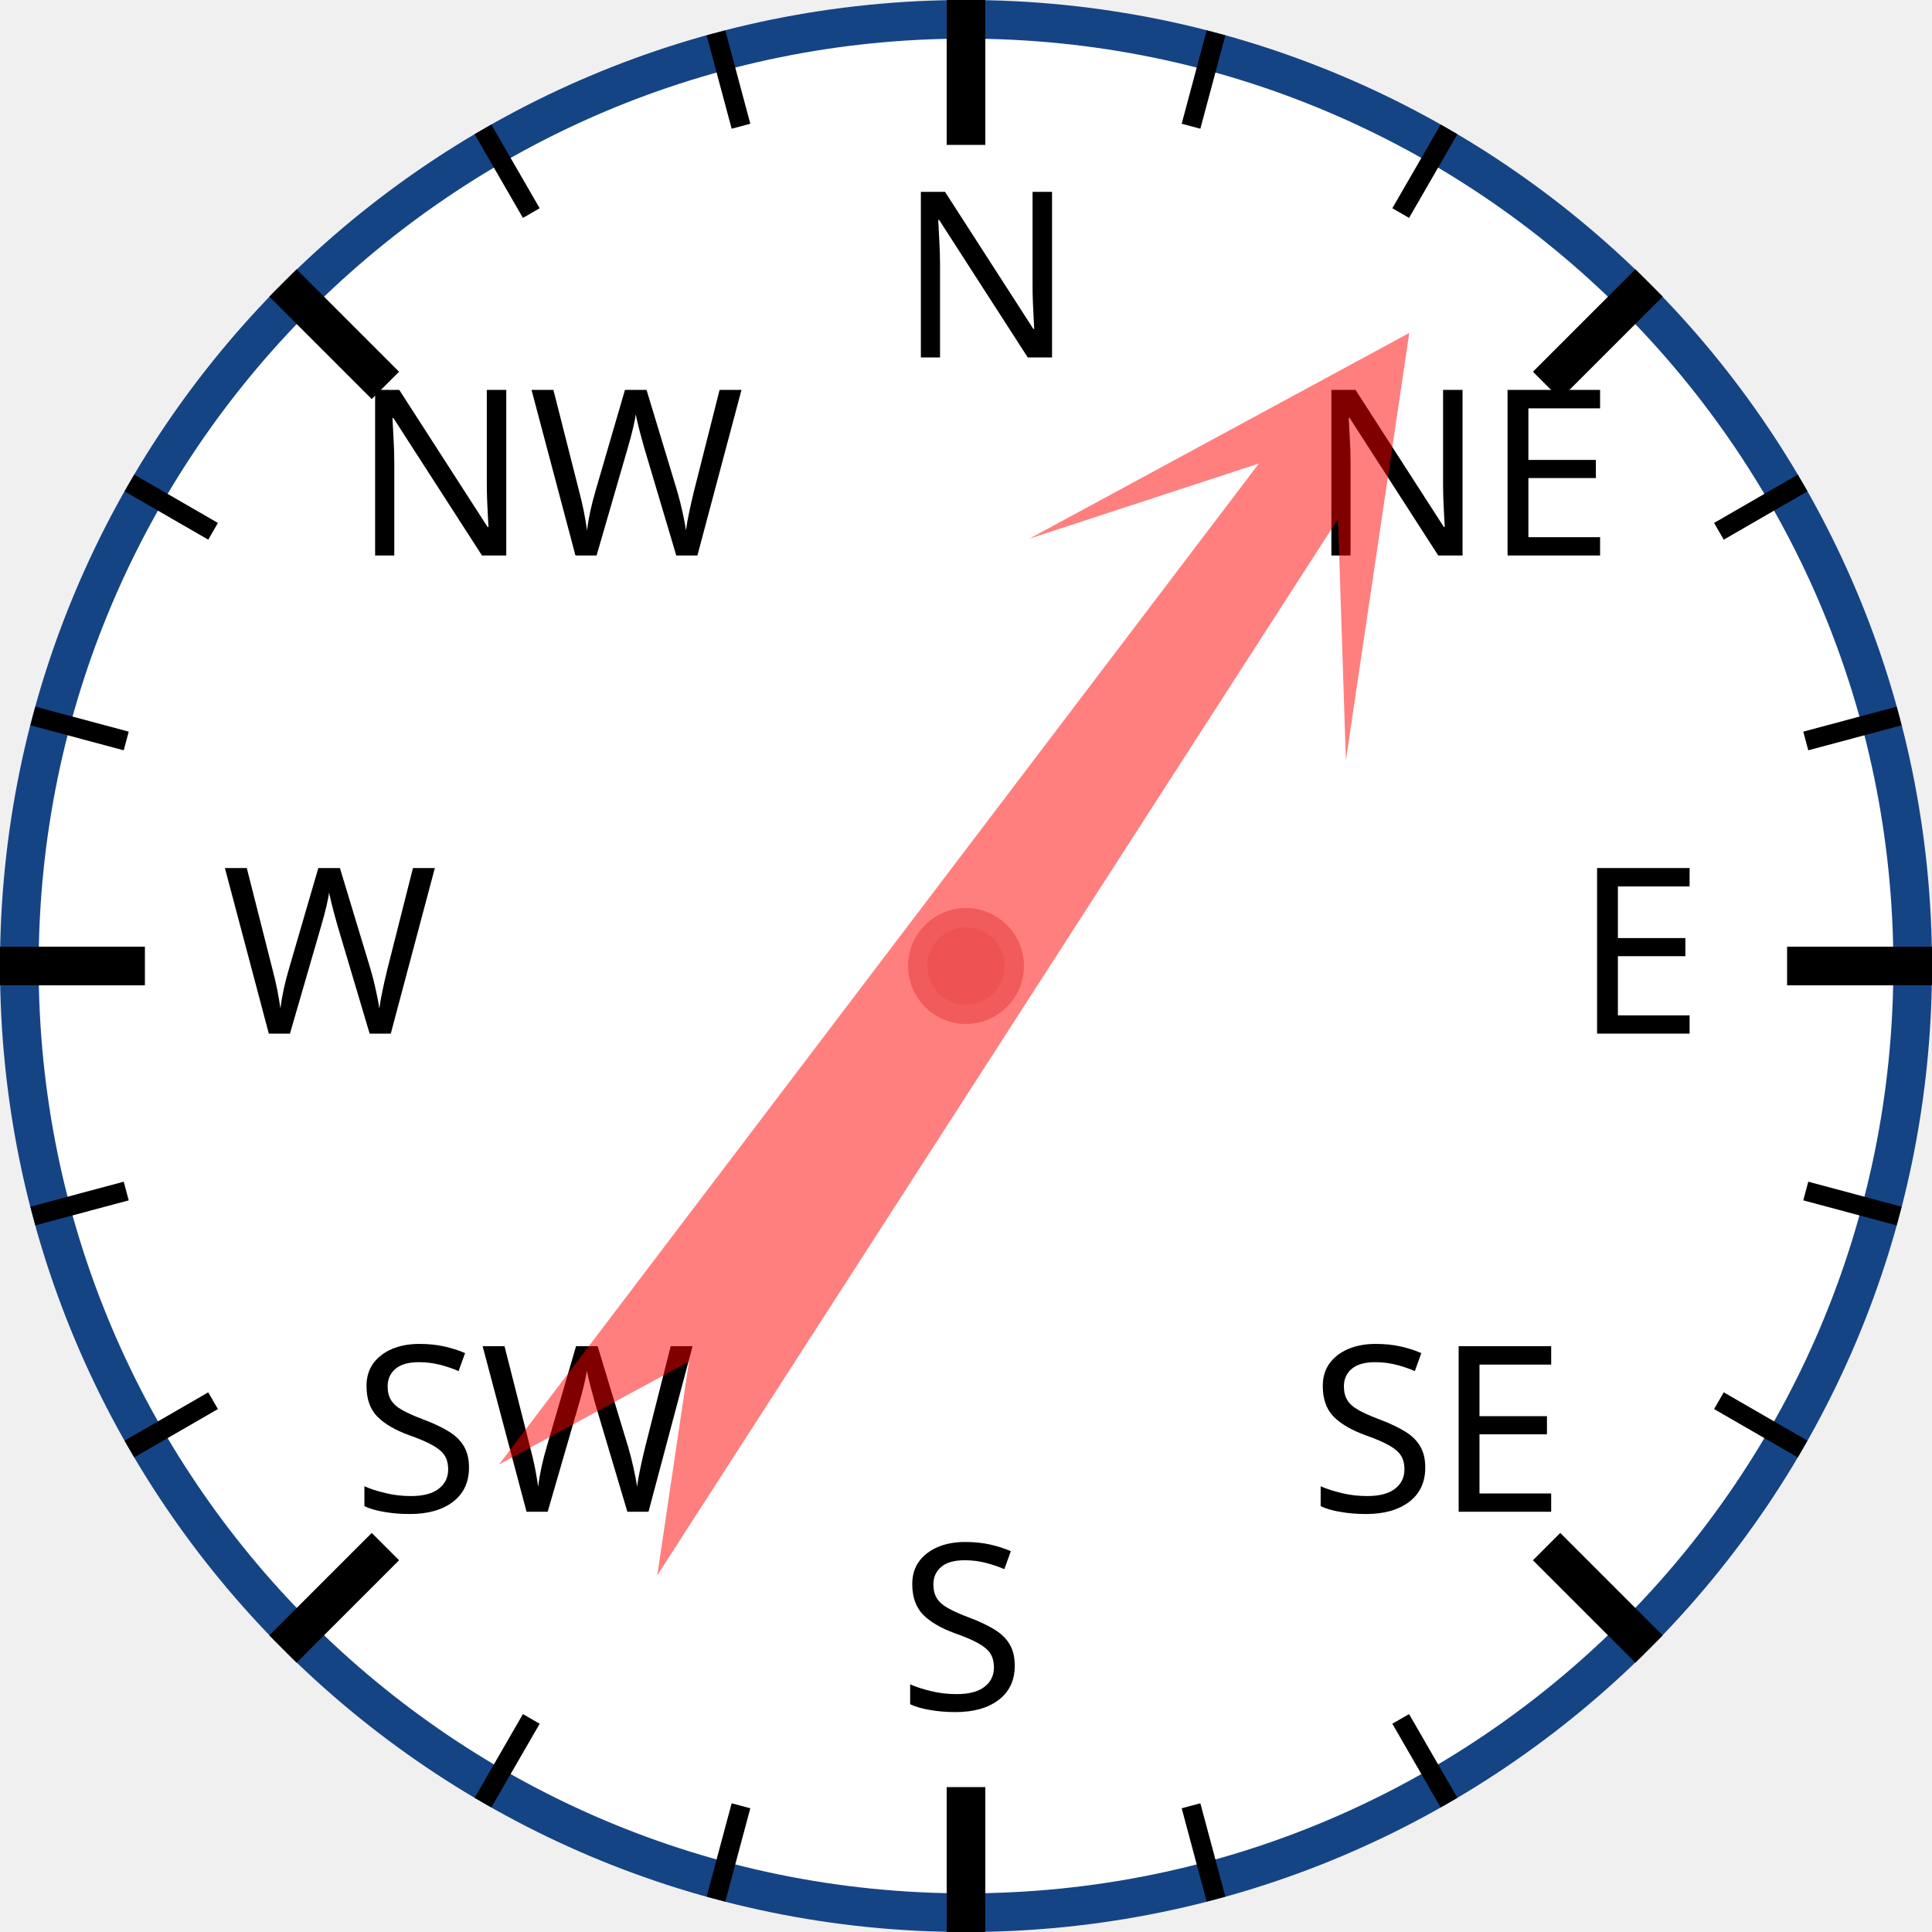
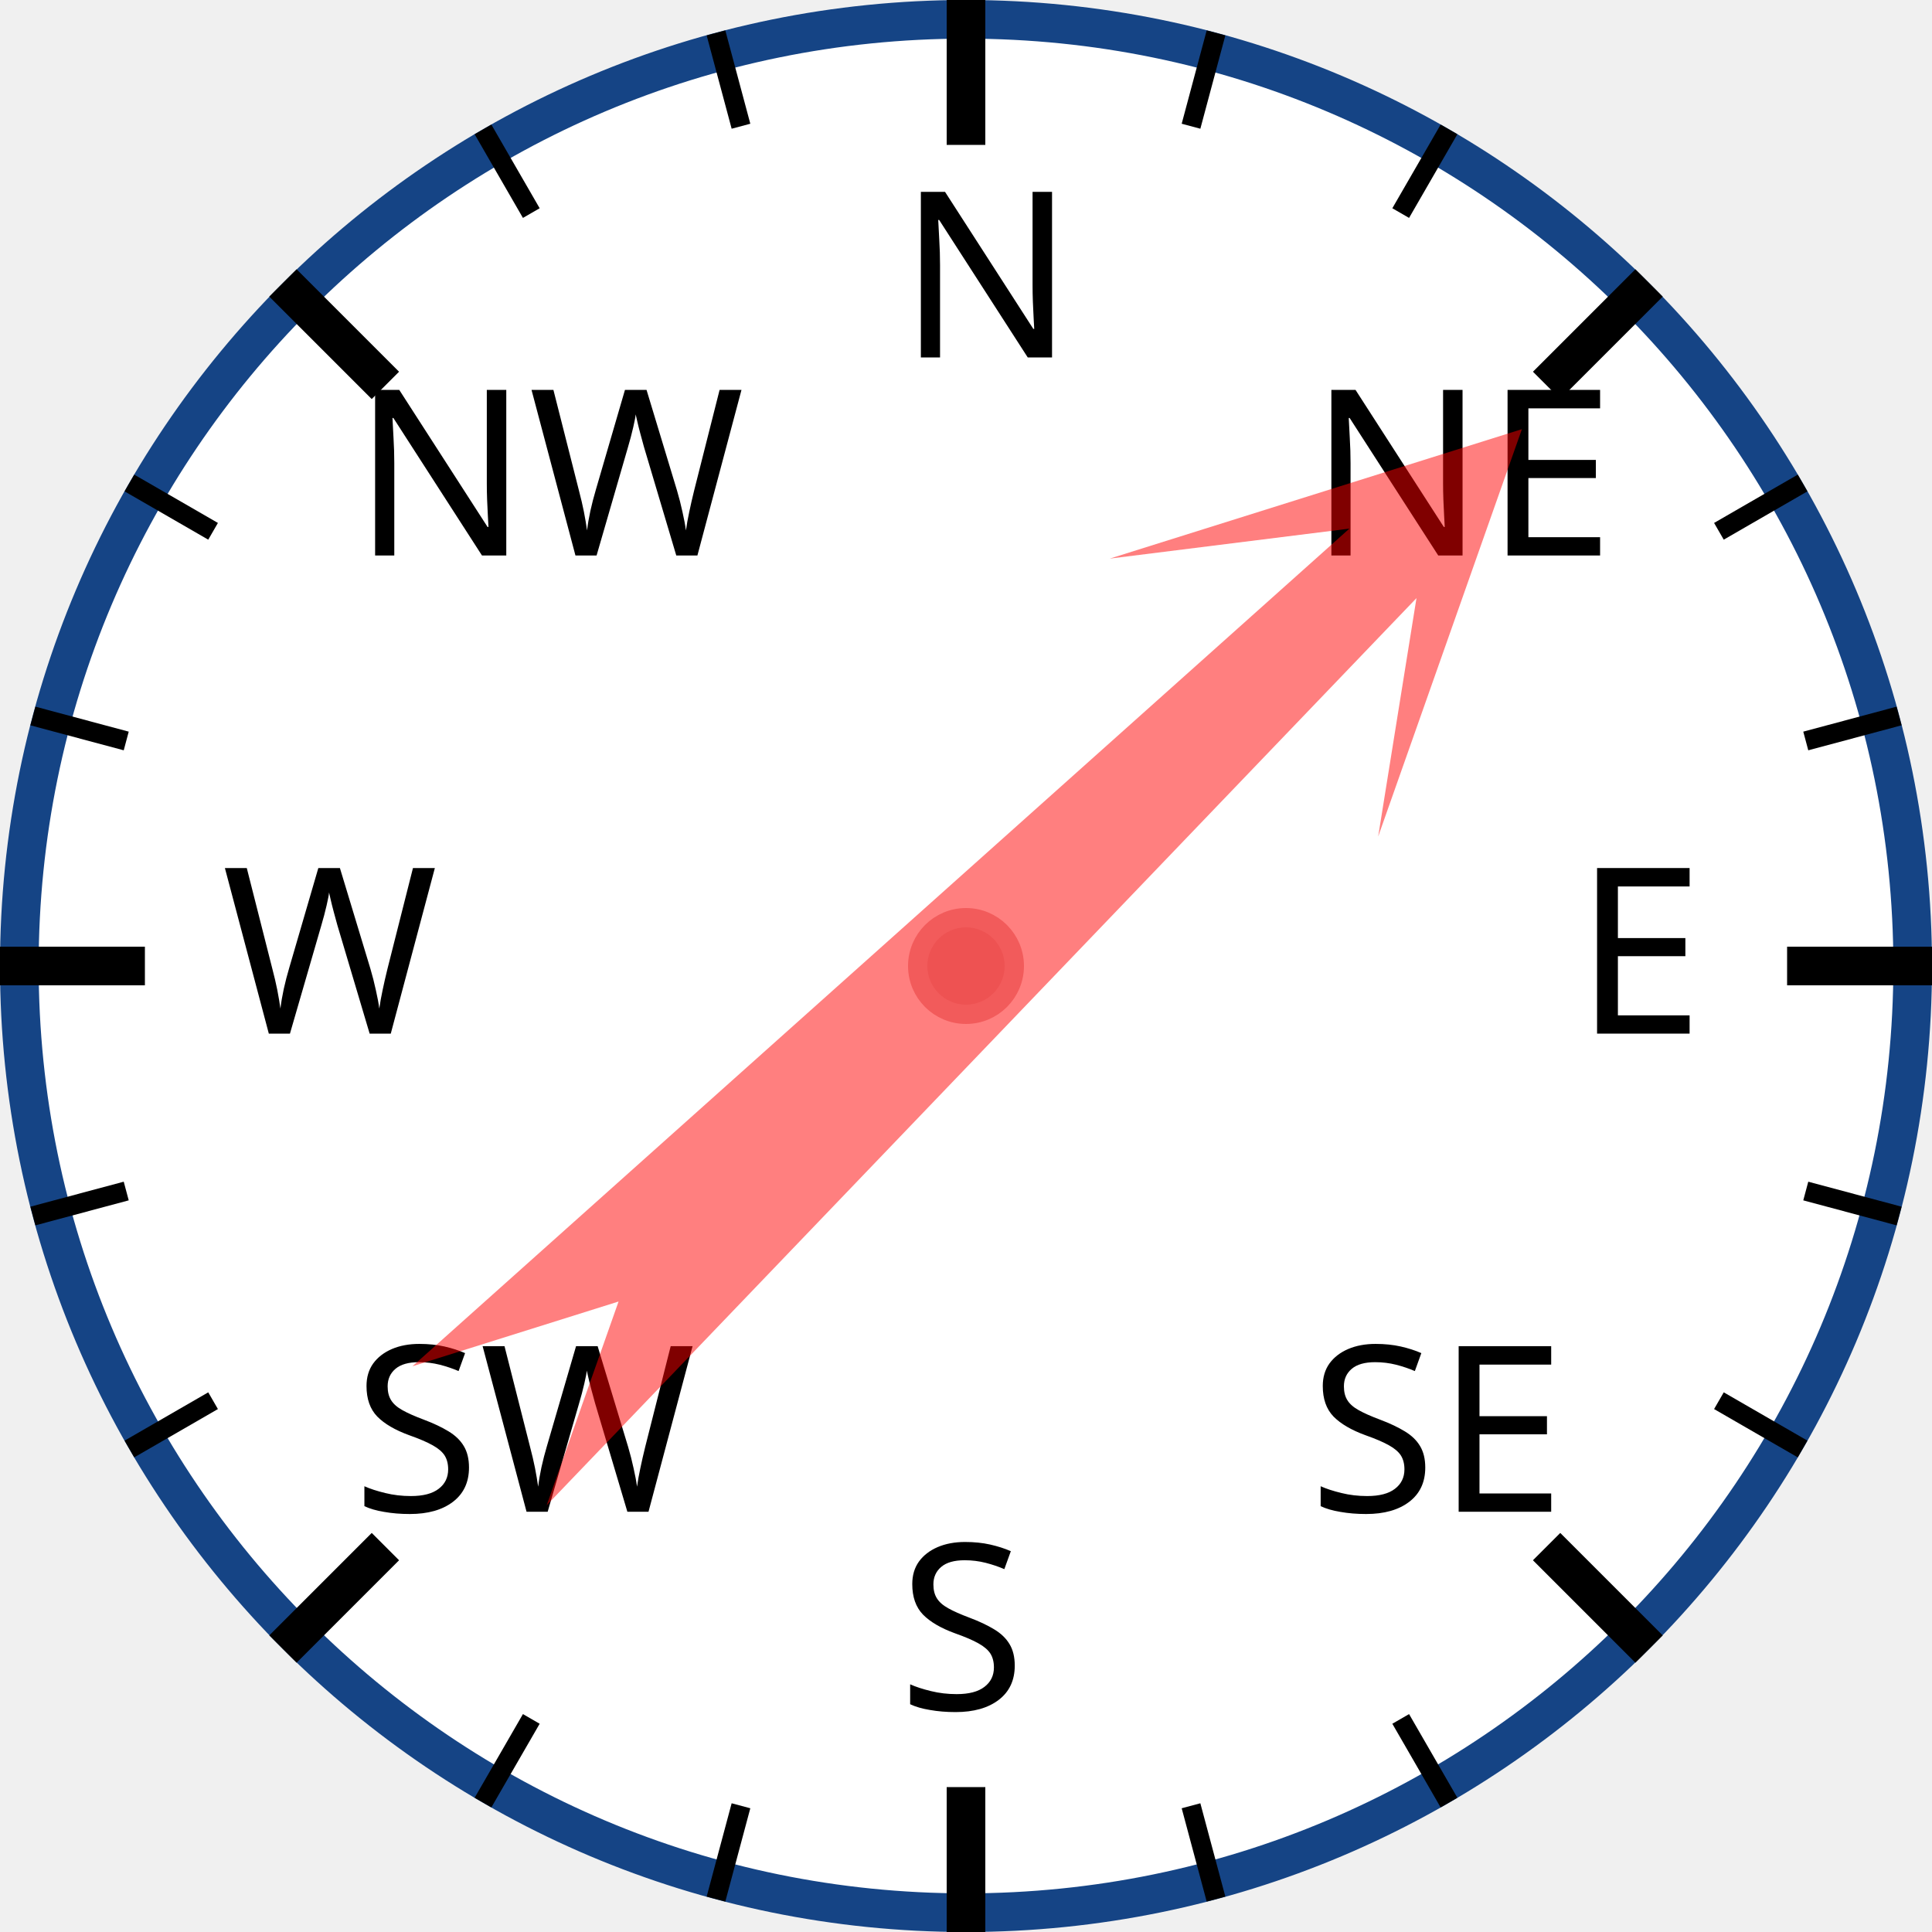
<svg xmlns="http://www.w3.org/2000/svg" width="120px" height="120px" viewBox="0 0 200 200">
  <circle cx="100" cy="100" r="98" style="fill: white; stroke: #154485; stroke-width: 4;" />
  <text x="93.0" y="37.0" style="font-family: sans-serif; font-size: 18pt;">N</text>
  <line x1="100.0" y1="0.0" x2="100.0" y2="15.0" style="stroke: black; stroke-width: 4;" />
  <line x1="74.118" y1="3.407" x2="76.706" y2="13.067" style="stroke: black; stroke-width: 2;" />
  <line x1="50" y1="13.397" x2="55" y2="22.058" style="stroke: black; stroke-width: 2;" />
  <text x="36.503" y="57.503" style="font-family: sans-serif; font-size: 18pt;">NW</text>
  <line x1="29.289" y1="29.289" x2="39.896" y2="39.896" style="stroke: black; stroke-width: 4;" />
  <line x1="13.397" y1="50" x2="22.058" y2="55" style="stroke: black; stroke-width: 2;" />
  <line x1="3.407" y1="74.118" x2="13.067" y2="76.706" style="stroke: black; stroke-width: 2;" />
  <text x="23.0" y="107.0" style="font-family: sans-serif; font-size: 18pt;">W</text>
  <line x1="0.0" y1="100.0" x2="15.0" y2="100.0" style="stroke: black; stroke-width: 4;" />
  <line x1="3.407" y1="125.882" x2="13.067" y2="123.294" style="stroke: black; stroke-width: 2;" />
  <line x1="13.397" y1="150" x2="22.058" y2="145" style="stroke: black; stroke-width: 2;" />
  <text x="36.503" y="156.497" style="font-family: sans-serif; font-size: 18pt;">SW</text>
  <line x1="29.289" y1="170.711" x2="39.896" y2="160.104" style="stroke: black; stroke-width: 4;" />
  <line x1="50" y1="186.603" x2="55" y2="177.942" style="stroke: black; stroke-width: 2;" />
  <line x1="74.118" y1="196.593" x2="76.706" y2="186.933" style="stroke: black; stroke-width: 2;" />
  <text x="93" y="177.0" style="font-family: sans-serif; font-size: 18pt;">S</text>
  <line x1="100" y1="200.0" x2="100" y2="185.0" style="stroke: black; stroke-width: 4;" />
  <line x1="125.882" y1="196.593" x2="123.294" y2="186.933" style="stroke: black; stroke-width: 2;" />
  <line x1="150.0" y1="186.603" x2="145.0" y2="177.942" style="stroke: black; stroke-width: 2;" />
  <text x="135.497" y="156.497" style="font-family: sans-serif; font-size: 18pt;">SE</text>
  <line x1="170.711" y1="170.711" x2="160.104" y2="160.104" style="stroke: black; stroke-width: 4;" />
  <line x1="186.603" y1="150" x2="177.942" y2="145" style="stroke: black; stroke-width: 2;" />
  <line x1="196.593" y1="125.882" x2="186.933" y2="123.294" style="stroke: black; stroke-width: 2;" />
  <text x="163.0" y="107" style="font-family: sans-serif; font-size: 18pt;">E</text>
  <line x1="200.0" y1="100" x2="185.0" y2="100" style="stroke: black; stroke-width: 4;" />
  <line x1="196.593" y1="74.118" x2="186.933" y2="76.706" style="stroke: black; stroke-width: 2;" />
  <line x1="186.603" y1="50" x2="177.942" y2="55" style="stroke: black; stroke-width: 2;" />
  <text x="135.497" y="57.503" style="font-family: sans-serif; font-size: 18pt;">NE</text>
  <line x1="170.711" y1="29.289" x2="160.104" y2="39.896" style="stroke: black; stroke-width: 4;" />
  <line x1="150" y1="13.397" x2="145" y2="22.058" style="stroke: black; stroke-width: 2;" />
  <line x1="125.882" y1="3.407" x2="123.294" y2="13.067" style="stroke: black; stroke-width: 2;" />
-   <polygon points="100 20 120 60 105 40 110 170 100 150 90 170 95 40 80 60" style="fill: red; fill-opacity: 0.5;" transform="rotate(35,100,100)" />
+   <polygon points="100 20 120 60 105 40 110 170 100 150 90 170 95 40 80 60" style="fill: red; fill-opacity: 0.5;" transform="rotate(46,100,100)" />
  <circle cx="100" cy="100" r="5" style="fill: #EE5252; stroke: #F25B5B; stroke-width: 2;" />
</svg>
